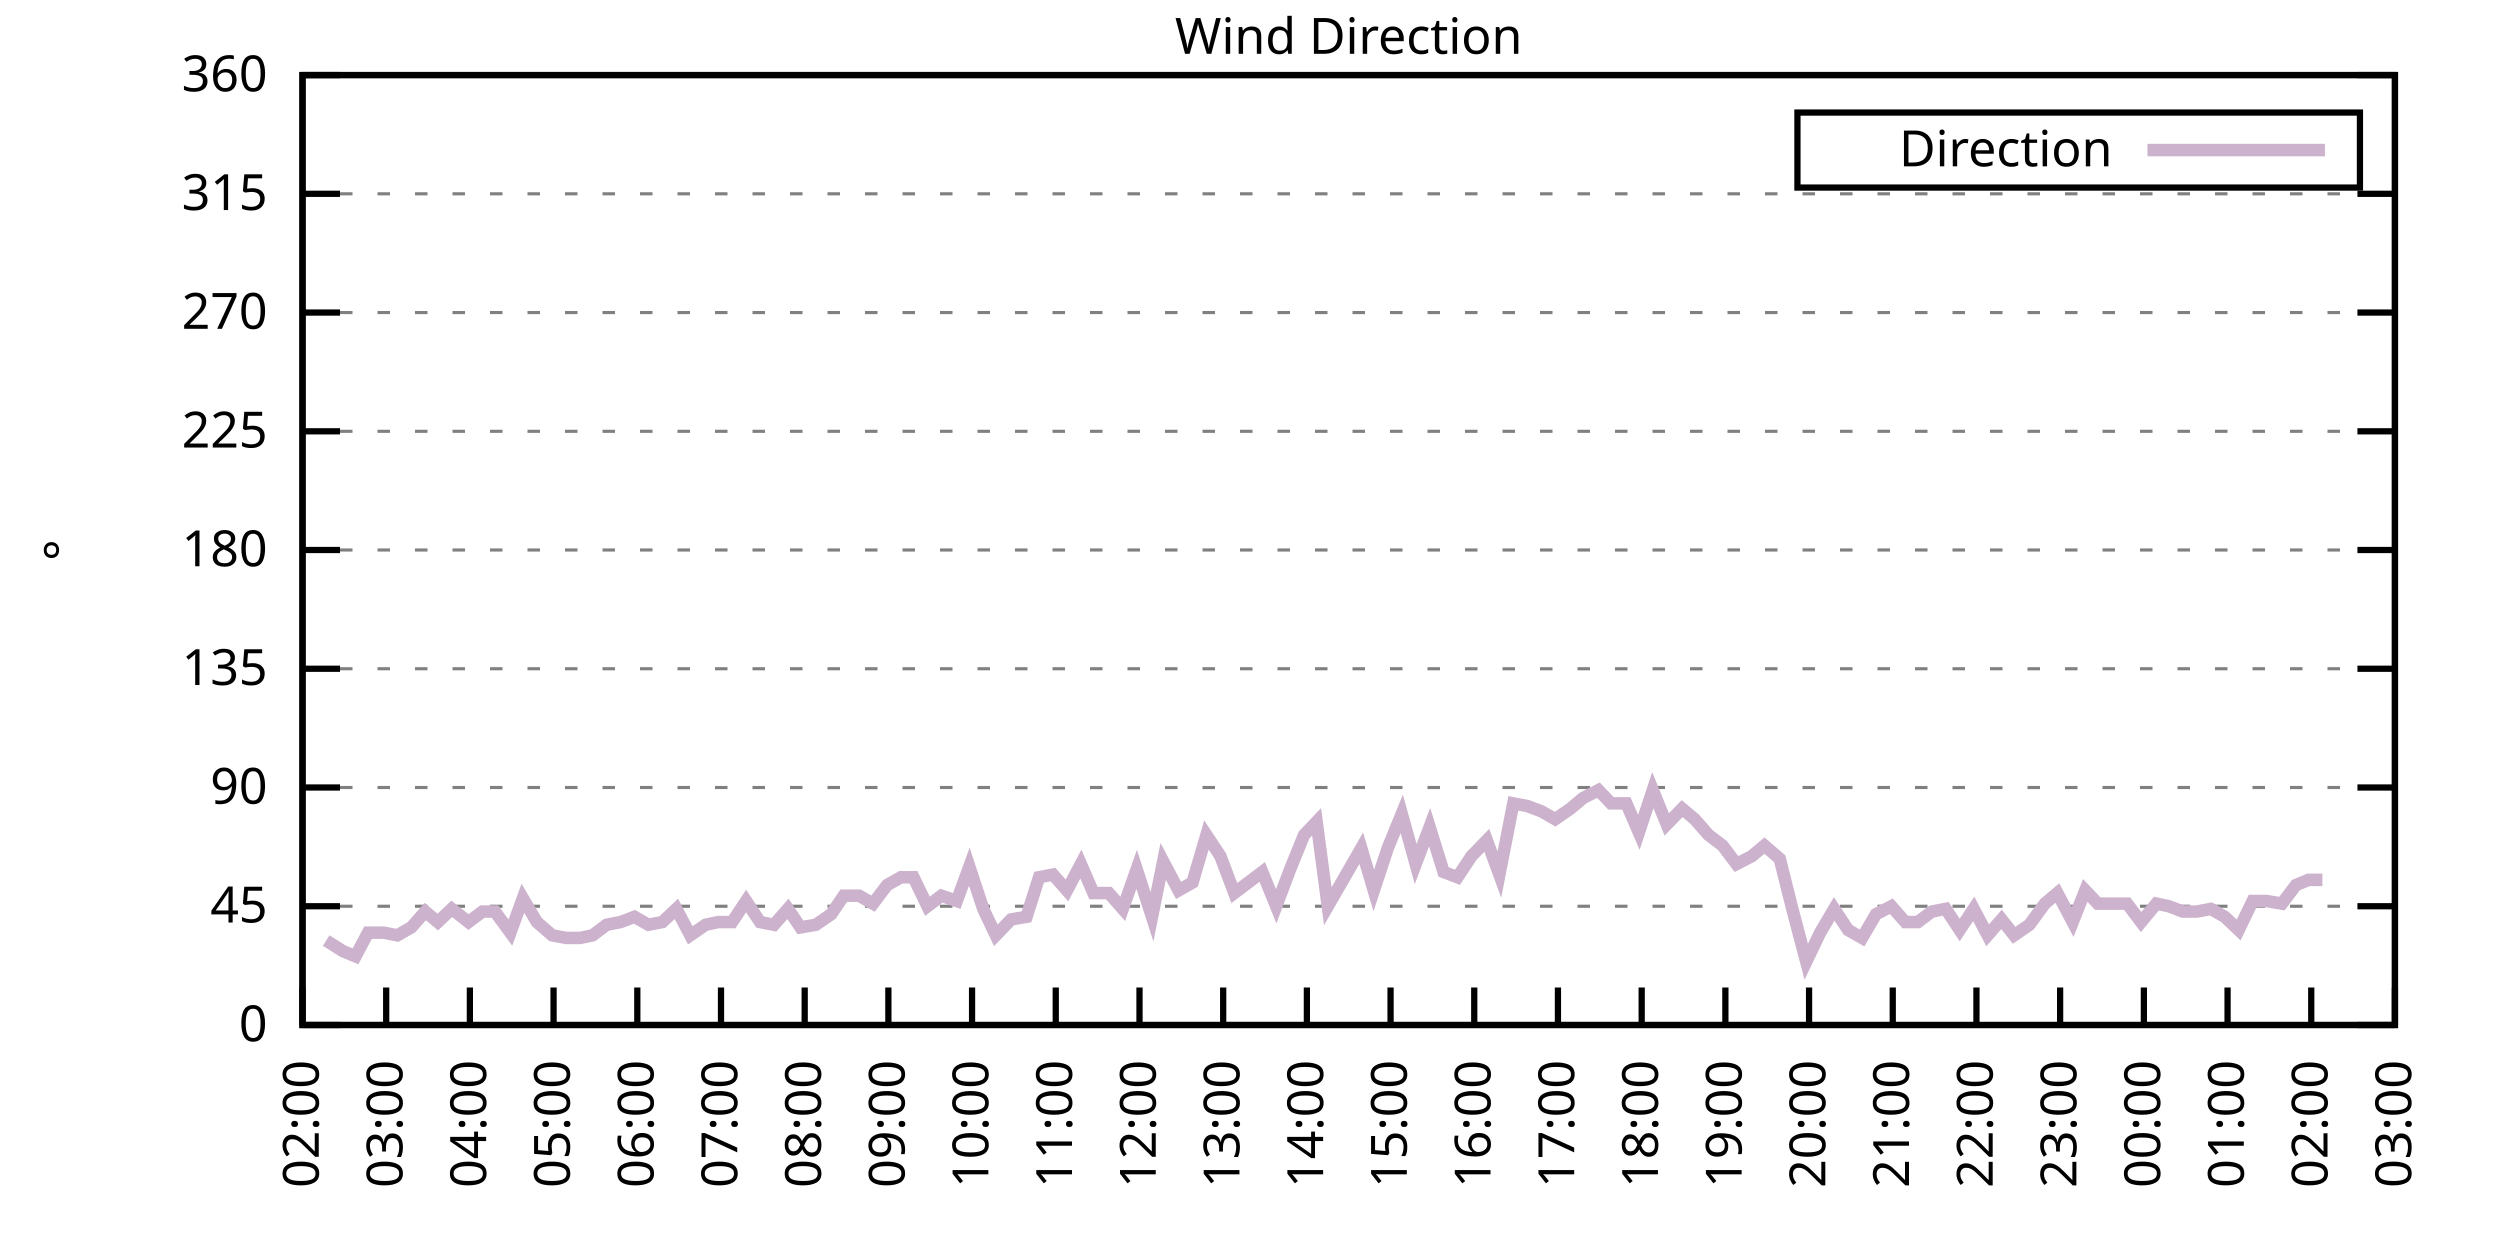
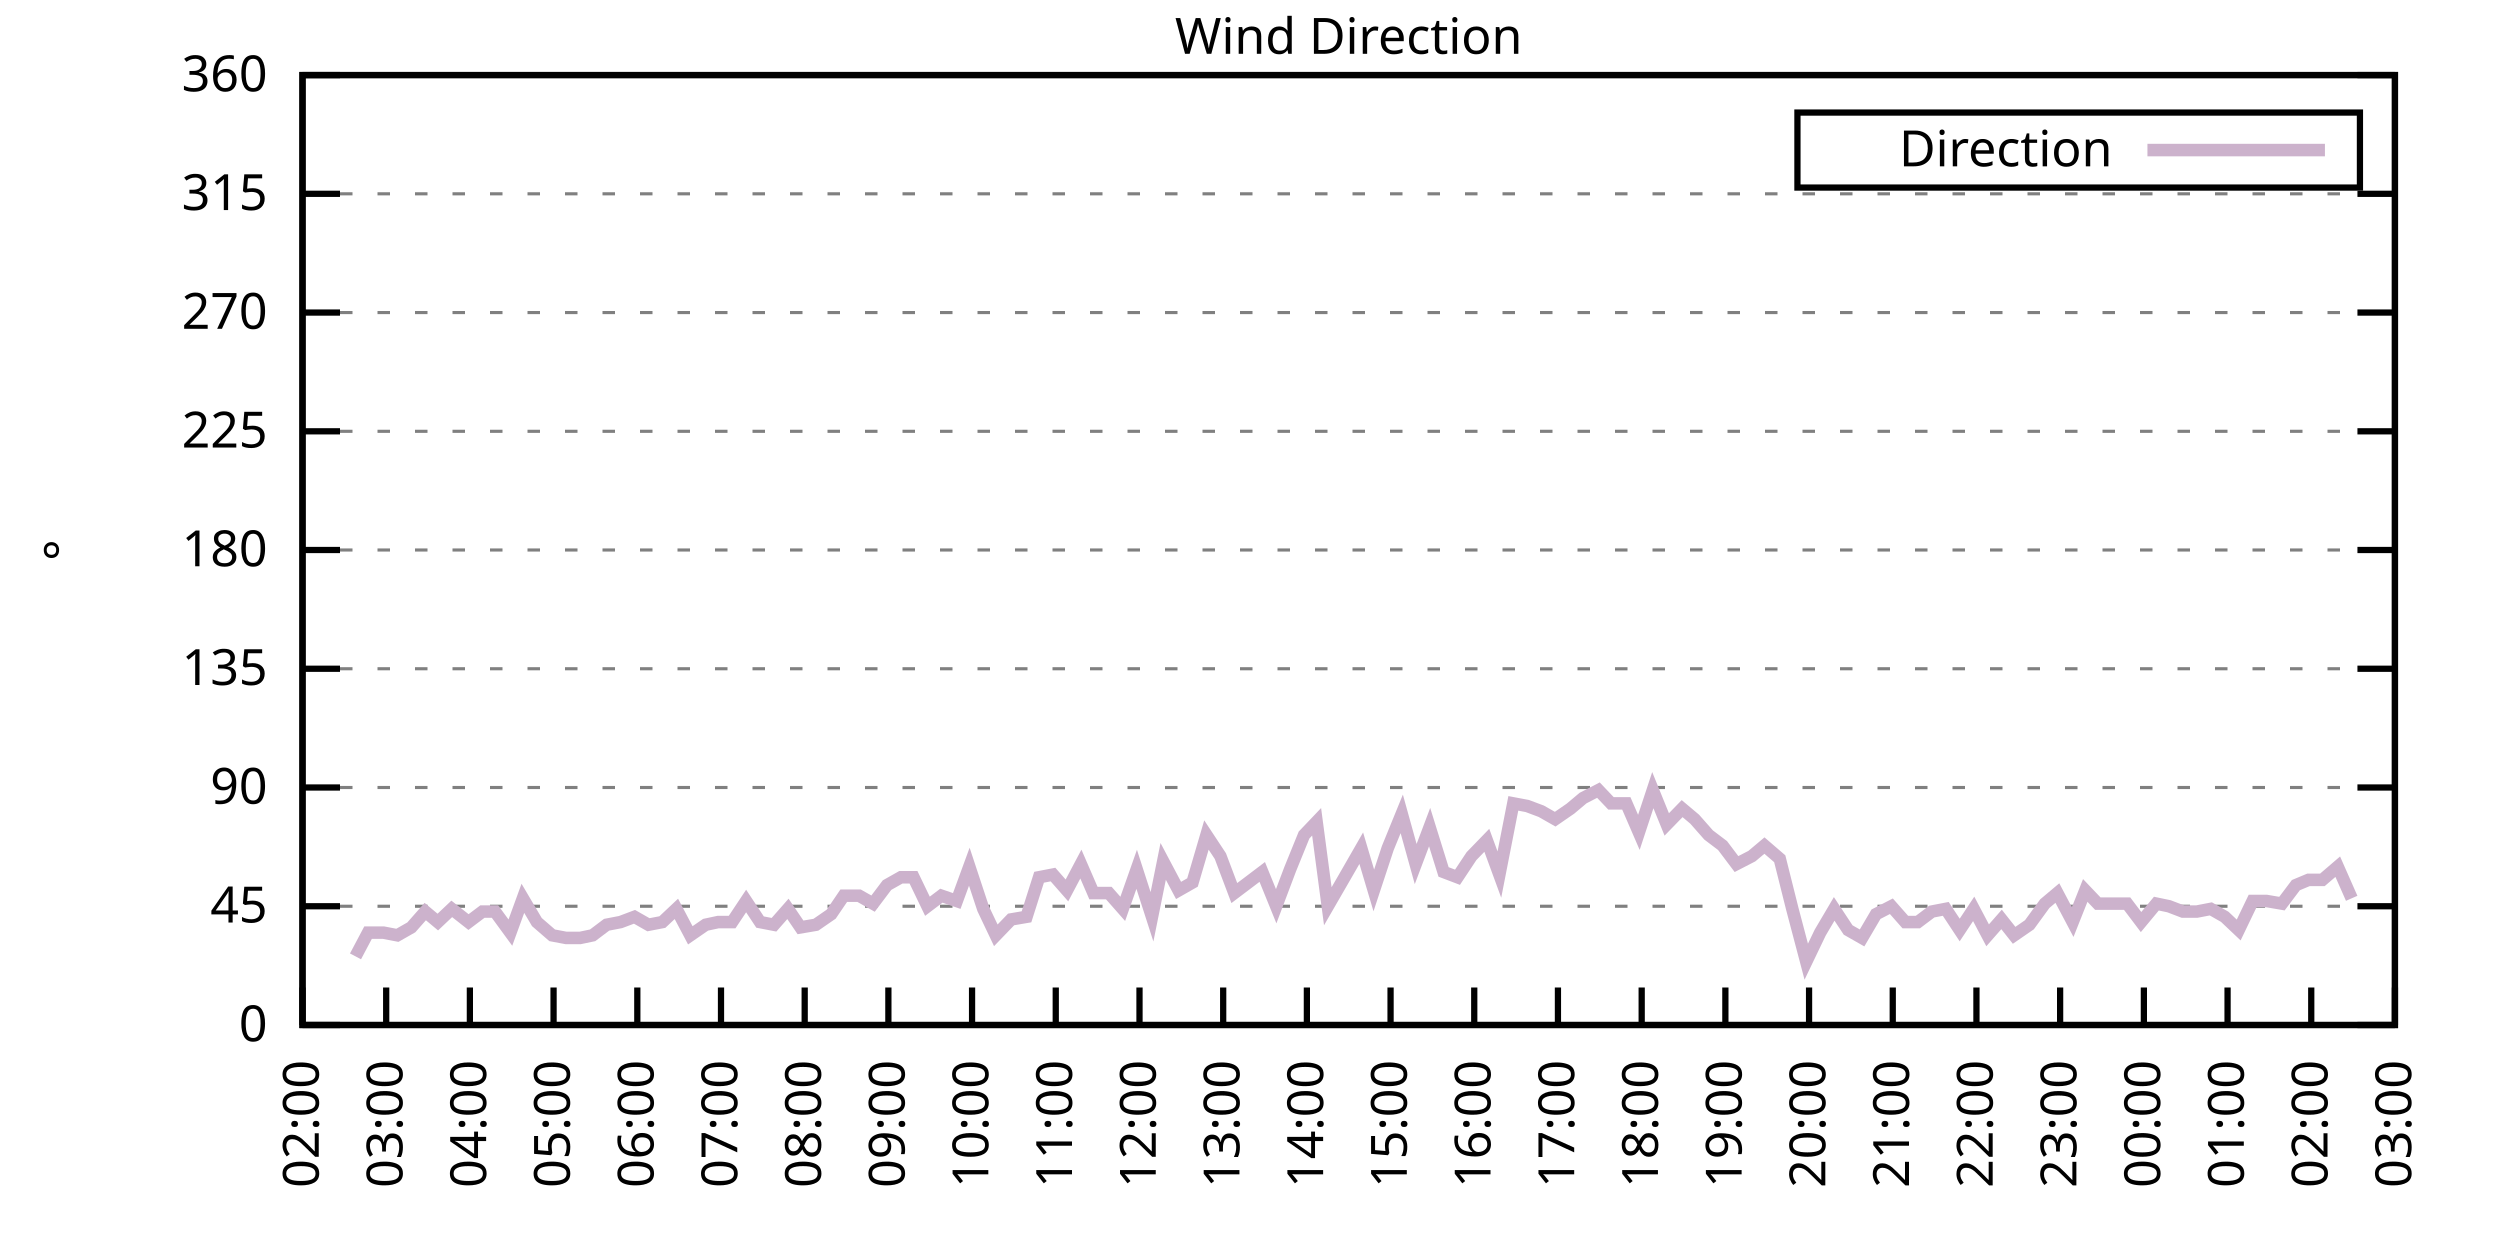
<svg xmlns="http://www.w3.org/2000/svg" xmlns:xlink="http://www.w3.org/1999/xlink" width="400" height="200" viewBox="0 0 400 200">
  <g id="gnuplot_canvas">
    <rect x="0" y="0" width="400" height="200" fill="none" />
    <defs>
      <circle id="gpDot" r="0.5" stroke-width="0.5" stroke="currentColor" />
      <path id="gpPt0" stroke-width="0.333" stroke="currentColor" d="M-1,0 h2 M0,-1 v2" />
      <path id="gpPt1" stroke-width="0.333" stroke="currentColor" d="M-1,-1 L1,1 M1,-1 L-1,1" />
      <path id="gpPt2" stroke-width="0.333" stroke="currentColor" d="M-1,0 L1,0 M0,-1 L0,1 M-1,-1 L1,1 M-1,1 L1,-1" />
      <rect id="gpPt3" stroke-width="0.333" stroke="currentColor" x="-1" y="-1" width="2" height="2" />
      <rect id="gpPt4" stroke-width="0.333" stroke="currentColor" fill="currentColor" x="-1" y="-1" width="2" height="2" />
      <circle id="gpPt5" stroke-width="0.333" stroke="currentColor" cx="0" cy="0" r="1" />
      <use xlink:href="#gpPt5" id="gpPt6" fill="currentColor" stroke="none" />
      <path id="gpPt7" stroke-width="0.333" stroke="currentColor" d="M0,-1.33 L-1.33,0.67 L1.33,0.67 z" />
      <use xlink:href="#gpPt7" id="gpPt8" fill="currentColor" stroke="none" />
      <use xlink:href="#gpPt7" id="gpPt9" stroke="currentColor" transform="rotate(180)" />
      <use xlink:href="#gpPt9" id="gpPt10" fill="currentColor" stroke="none" />
      <use xlink:href="#gpPt3" id="gpPt11" stroke="currentColor" transform="rotate(45)" />
      <use xlink:href="#gpPt11" id="gpPt12" fill="currentColor" stroke="none" />
      <path id="gpPt13" stroke-width="0.333" stroke="currentColor" d="M0,1.330 L1.265,0.411 L0.782,-1.067 L-0.782,-1.076 L-1.265,0.411 z" />
      <use xlink:href="#gpPt13" id="gpPt14" fill="currentColor" stroke="none" />
      <filter id="textbox" filterUnits="objectBoundingBox" x="0" y="0" height="1" width="1">
        <feFlood flood-color="white" flood-opacity="1" result="bgnd" />
        <feComposite in="SourceGraphic" in2="bgnd" operator="atop" />
      </filter>
      <filter id="greybox" filterUnits="objectBoundingBox" x="0" y="0" height="1" width="1">
        <feFlood flood-color="lightgrey" flood-opacity="1" result="grey" />
        <feComposite in="SourceGraphic" in2="grey" operator="atop" />
      </filter>
    </defs>
    <g fill="none" color="white" stroke="currentColor" stroke-width="1.00" stroke-linecap="butt" stroke-linejoin="miter">
</g>
    <g fill="none" color="black" stroke="currentColor" stroke-width="1.00" stroke-linecap="butt" stroke-linejoin="miter">
      <g stroke="none" shape-rendering="crispEdges">
        <polygon fill="rgb(255, 255, 255)" points="48.40,164.00 383.18,164.00 383.18,12.02 48.40,12.02 " />
      </g>
    </g>
    <g fill="none" color="black" stroke="currentColor" stroke-width="1.00" stroke-linecap="butt" stroke-linejoin="miter">
</g>
    <g fill="none" color="black" stroke="black" stroke-width="0.50" stroke-linecap="butt" stroke-linejoin="miter">
</g>
    <g fill="none" color="gray" stroke="currentColor" stroke-width="0.50" stroke-linecap="butt" stroke-linejoin="miter">
      <path stroke="gray" stroke-dasharray="2,4" class="gridline" d="M48.40,164.00 L383.19,164.00  " />
    </g>
    <g fill="none" color="gray" stroke="gray" stroke-width="1.00" stroke-linecap="butt" stroke-linejoin="miter">
</g>
    <g fill="none" color="black" stroke="currentColor" stroke-width="1.00" stroke-linecap="butt" stroke-linejoin="miter">
      <path stroke="black" d="M48.40,164.00 L54.40,164.00 M383.19,164.00 L377.19,164.00  " />
      <g transform="translate(42.80,166.60)" stroke="none" fill="black" font-family="Sans" font-size="8.00" text-anchor="end">
        <text>
          <tspan font-family="Sans"> 0</tspan>
        </text>
      </g>
    </g>
    <g fill="none" color="black" stroke="currentColor" stroke-width="1.00" stroke-linecap="butt" stroke-linejoin="miter">
</g>
    <g fill="none" color="black" stroke="black" stroke-width="0.50" stroke-linecap="butt" stroke-linejoin="miter">
</g>
    <g fill="none" color="gray" stroke="currentColor" stroke-width="0.50" stroke-linecap="butt" stroke-linejoin="miter">
      <path stroke="gray" stroke-dasharray="2,4" class="gridline" d="M48.40,145.00 L383.19,145.00  " />
    </g>
    <g fill="none" color="gray" stroke="gray" stroke-width="1.00" stroke-linecap="butt" stroke-linejoin="miter">
</g>
    <g fill="none" color="black" stroke="currentColor" stroke-width="1.00" stroke-linecap="butt" stroke-linejoin="miter">
      <path stroke="black" d="M48.40,145.00 L54.40,145.00 M383.19,145.00 L377.19,145.00  " />
      <g transform="translate(42.80,147.60)" stroke="none" fill="black" font-family="Sans" font-size="8.00" text-anchor="end">
        <text>
          <tspan font-family="Sans"> 45</tspan>
        </text>
      </g>
    </g>
    <g fill="none" color="black" stroke="currentColor" stroke-width="1.00" stroke-linecap="butt" stroke-linejoin="miter">
</g>
    <g fill="none" color="black" stroke="black" stroke-width="0.50" stroke-linecap="butt" stroke-linejoin="miter">
</g>
    <g fill="none" color="gray" stroke="currentColor" stroke-width="0.50" stroke-linecap="butt" stroke-linejoin="miter">
      <path stroke="gray" stroke-dasharray="2,4" class="gridline" d="M48.40,126.00 L383.19,126.00  " />
    </g>
    <g fill="none" color="gray" stroke="gray" stroke-width="1.00" stroke-linecap="butt" stroke-linejoin="miter">
</g>
    <g fill="none" color="black" stroke="currentColor" stroke-width="1.00" stroke-linecap="butt" stroke-linejoin="miter">
      <path stroke="black" d="M48.40,126.00 L54.40,126.00 M383.19,126.00 L377.19,126.00  " />
      <g transform="translate(42.80,128.60)" stroke="none" fill="black" font-family="Sans" font-size="8.00" text-anchor="end">
        <text>
          <tspan font-family="Sans"> 90</tspan>
        </text>
      </g>
    </g>
    <g fill="none" color="black" stroke="currentColor" stroke-width="1.00" stroke-linecap="butt" stroke-linejoin="miter">
</g>
    <g fill="none" color="black" stroke="black" stroke-width="0.50" stroke-linecap="butt" stroke-linejoin="miter">
</g>
    <g fill="none" color="gray" stroke="currentColor" stroke-width="0.50" stroke-linecap="butt" stroke-linejoin="miter">
      <path stroke="gray" stroke-dasharray="2,4" class="gridline" d="M48.40,107.00 L383.19,107.00  " />
    </g>
    <g fill="none" color="gray" stroke="gray" stroke-width="1.00" stroke-linecap="butt" stroke-linejoin="miter">
</g>
    <g fill="none" color="black" stroke="currentColor" stroke-width="1.00" stroke-linecap="butt" stroke-linejoin="miter">
      <path stroke="black" d="M48.40,107.00 L54.40,107.00 M383.19,107.00 L377.19,107.00  " />
      <g transform="translate(42.80,109.60)" stroke="none" fill="black" font-family="Sans" font-size="8.00" text-anchor="end">
        <text>
          <tspan font-family="Sans"> 135</tspan>
        </text>
      </g>
    </g>
    <g fill="none" color="black" stroke="currentColor" stroke-width="1.00" stroke-linecap="butt" stroke-linejoin="miter">
</g>
    <g fill="none" color="black" stroke="black" stroke-width="0.50" stroke-linecap="butt" stroke-linejoin="miter">
</g>
    <g fill="none" color="gray" stroke="currentColor" stroke-width="0.50" stroke-linecap="butt" stroke-linejoin="miter">
      <path stroke="gray" stroke-dasharray="2,4" class="gridline" d="M48.40,88.00 L383.19,88.00  " />
    </g>
    <g fill="none" color="gray" stroke="gray" stroke-width="1.00" stroke-linecap="butt" stroke-linejoin="miter">
</g>
    <g fill="none" color="black" stroke="currentColor" stroke-width="1.00" stroke-linecap="butt" stroke-linejoin="miter">
      <path stroke="black" d="M48.40,88.00 L54.40,88.00 M383.19,88.00 L377.19,88.00  " />
      <g transform="translate(42.80,90.60)" stroke="none" fill="black" font-family="Sans" font-size="8.00" text-anchor="end">
        <text>
          <tspan font-family="Sans"> 180</tspan>
        </text>
      </g>
    </g>
    <g fill="none" color="black" stroke="currentColor" stroke-width="1.00" stroke-linecap="butt" stroke-linejoin="miter">
</g>
    <g fill="none" color="black" stroke="black" stroke-width="0.50" stroke-linecap="butt" stroke-linejoin="miter">
</g>
    <g fill="none" color="gray" stroke="currentColor" stroke-width="0.50" stroke-linecap="butt" stroke-linejoin="miter">
      <path stroke="gray" stroke-dasharray="2,4" class="gridline" d="M48.40,69.01 L383.19,69.01  " />
    </g>
    <g fill="none" color="gray" stroke="gray" stroke-width="1.00" stroke-linecap="butt" stroke-linejoin="miter">
</g>
    <g fill="none" color="black" stroke="currentColor" stroke-width="1.00" stroke-linecap="butt" stroke-linejoin="miter">
      <path stroke="black" d="M48.40,69.01 L54.40,69.01 M383.19,69.01 L377.19,69.01  " />
      <g transform="translate(42.80,71.61)" stroke="none" fill="black" font-family="Sans" font-size="8.00" text-anchor="end">
        <text>
          <tspan font-family="Sans"> 225</tspan>
        </text>
      </g>
    </g>
    <g fill="none" color="black" stroke="currentColor" stroke-width="1.00" stroke-linecap="butt" stroke-linejoin="miter">
</g>
    <g fill="none" color="black" stroke="black" stroke-width="0.50" stroke-linecap="butt" stroke-linejoin="miter">
</g>
    <g fill="none" color="gray" stroke="currentColor" stroke-width="0.50" stroke-linecap="butt" stroke-linejoin="miter">
      <path stroke="gray" stroke-dasharray="2,4" class="gridline" d="M48.40,50.01 L383.19,50.01  " />
    </g>
    <g fill="none" color="gray" stroke="gray" stroke-width="1.00" stroke-linecap="butt" stroke-linejoin="miter">
</g>
    <g fill="none" color="black" stroke="currentColor" stroke-width="1.00" stroke-linecap="butt" stroke-linejoin="miter">
      <path stroke="black" d="M48.40,50.01 L54.40,50.01 M383.19,50.01 L377.19,50.01  " />
      <g transform="translate(42.80,52.61)" stroke="none" fill="black" font-family="Sans" font-size="8.00" text-anchor="end">
        <text>
          <tspan font-family="Sans"> 270</tspan>
        </text>
      </g>
    </g>
    <g fill="none" color="black" stroke="currentColor" stroke-width="1.00" stroke-linecap="butt" stroke-linejoin="miter">
</g>
    <g fill="none" color="black" stroke="black" stroke-width="0.50" stroke-linecap="butt" stroke-linejoin="miter">
</g>
    <g fill="none" color="gray" stroke="currentColor" stroke-width="0.50" stroke-linecap="butt" stroke-linejoin="miter">
      <path stroke="gray" stroke-dasharray="2,4" class="gridline" d="M48.40,31.01 L383.19,31.01  " />
    </g>
    <g fill="none" color="gray" stroke="gray" stroke-width="1.00" stroke-linecap="butt" stroke-linejoin="miter">
</g>
    <g fill="none" color="black" stroke="currentColor" stroke-width="1.00" stroke-linecap="butt" stroke-linejoin="miter">
      <path stroke="black" d="M48.40,31.01 L54.40,31.01 M383.19,31.01 L377.19,31.01  " />
      <g transform="translate(42.80,33.61)" stroke="none" fill="black" font-family="Sans" font-size="8.00" text-anchor="end">
        <text>
          <tspan font-family="Sans"> 315</tspan>
        </text>
      </g>
    </g>
    <g fill="none" color="black" stroke="currentColor" stroke-width="1.00" stroke-linecap="butt" stroke-linejoin="miter">
</g>
    <g fill="none" color="black" stroke="black" stroke-width="0.50" stroke-linecap="butt" stroke-linejoin="miter">
</g>
    <g fill="none" color="gray" stroke="currentColor" stroke-width="0.50" stroke-linecap="butt" stroke-linejoin="miter">
      <path stroke="gray" stroke-dasharray="2,4" class="gridline" d="M48.40,12.01 L383.19,12.01  " />
    </g>
    <g fill="none" color="gray" stroke="gray" stroke-width="1.00" stroke-linecap="butt" stroke-linejoin="miter">
</g>
    <g fill="none" color="black" stroke="currentColor" stroke-width="1.00" stroke-linecap="butt" stroke-linejoin="miter">
      <path stroke="black" d="M48.40,12.01 L54.40,12.01 M383.19,12.01 L377.19,12.01  " />
      <g transform="translate(42.80,14.61)" stroke="none" fill="black" font-family="Sans" font-size="8.00" text-anchor="end">
        <text>
          <tspan font-family="Sans"> 360</tspan>
        </text>
      </g>
    </g>
    <g fill="none" color="black" stroke="currentColor" stroke-width="1.00" stroke-linecap="butt" stroke-linejoin="miter">
      <path stroke="black" d="M48.40,164.00 L48.40,158.00  " />
      <g transform="translate(51.00,169.60) rotate(270.00)" stroke="none" fill="black" font-family="Sans" font-size="8.00" text-anchor="end">
        <text>
          <tspan font-family="Sans">02:00</tspan>
        </text>
      </g>
    </g>
    <g fill="none" color="black" stroke="currentColor" stroke-width="1.00" stroke-linecap="butt" stroke-linejoin="miter">
      <path stroke="black" d="M61.79,164.00 L61.79,158.00  " />
      <g transform="translate(64.39,169.60) rotate(270.00)" stroke="none" fill="black" font-family="Sans" font-size="8.00" text-anchor="end">
        <text>
          <tspan font-family="Sans">03:00</tspan>
        </text>
      </g>
    </g>
    <g fill="none" color="black" stroke="currentColor" stroke-width="1.00" stroke-linecap="butt" stroke-linejoin="miter">
      <path stroke="black" d="M75.18,164.00 L75.18,158.00  " />
      <g transform="translate(77.78,169.60) rotate(270.00)" stroke="none" fill="black" font-family="Sans" font-size="8.00" text-anchor="end">
        <text>
          <tspan font-family="Sans">04:00</tspan>
        </text>
      </g>
    </g>
    <g fill="none" color="black" stroke="currentColor" stroke-width="1.00" stroke-linecap="butt" stroke-linejoin="miter">
      <path stroke="black" d="M88.57,164.00 L88.57,158.00  " />
      <g transform="translate(91.17,169.60) rotate(270.00)" stroke="none" fill="black" font-family="Sans" font-size="8.00" text-anchor="end">
        <text>
          <tspan font-family="Sans">05:00</tspan>
        </text>
      </g>
    </g>
    <g fill="none" color="black" stroke="currentColor" stroke-width="1.00" stroke-linecap="butt" stroke-linejoin="miter">
      <path stroke="black" d="M101.97,164.00 L101.97,158.00  " />
      <g transform="translate(104.57,169.60) rotate(270.00)" stroke="none" fill="black" font-family="Sans" font-size="8.00" text-anchor="end">
        <text>
          <tspan font-family="Sans">06:00</tspan>
        </text>
      </g>
    </g>
    <g fill="none" color="black" stroke="currentColor" stroke-width="1.00" stroke-linecap="butt" stroke-linejoin="miter">
      <path stroke="black" d="M115.36,164.00 L115.36,158.00  " />
      <g transform="translate(117.96,169.60) rotate(270.00)" stroke="none" fill="black" font-family="Sans" font-size="8.00" text-anchor="end">
        <text>
          <tspan font-family="Sans">07:00</tspan>
        </text>
      </g>
    </g>
    <g fill="none" color="black" stroke="currentColor" stroke-width="1.00" stroke-linecap="butt" stroke-linejoin="miter">
      <path stroke="black" d="M128.75,164.00 L128.75,158.00  " />
      <g transform="translate(131.35,169.60) rotate(270.00)" stroke="none" fill="black" font-family="Sans" font-size="8.00" text-anchor="end">
        <text>
          <tspan font-family="Sans">08:00</tspan>
        </text>
      </g>
    </g>
    <g fill="none" color="black" stroke="currentColor" stroke-width="1.00" stroke-linecap="butt" stroke-linejoin="miter">
      <path stroke="black" d="M142.14,164.00 L142.14,158.00  " />
      <g transform="translate(144.74,169.60) rotate(270.00)" stroke="none" fill="black" font-family="Sans" font-size="8.00" text-anchor="end">
        <text>
          <tspan font-family="Sans">09:00</tspan>
        </text>
      </g>
    </g>
    <g fill="none" color="black" stroke="currentColor" stroke-width="1.00" stroke-linecap="butt" stroke-linejoin="miter">
      <path stroke="black" d="M155.53,164.00 L155.53,158.00  " />
      <g transform="translate(158.13,169.60) rotate(270.00)" stroke="none" fill="black" font-family="Sans" font-size="8.00" text-anchor="end">
        <text>
          <tspan font-family="Sans">10:00</tspan>
        </text>
      </g>
    </g>
    <g fill="none" color="black" stroke="currentColor" stroke-width="1.00" stroke-linecap="butt" stroke-linejoin="miter">
      <path stroke="black" d="M168.92,164.00 L168.92,158.00  " />
      <g transform="translate(171.52,169.60) rotate(270.00)" stroke="none" fill="black" font-family="Sans" font-size="8.00" text-anchor="end">
        <text>
          <tspan font-family="Sans">11:00</tspan>
        </text>
      </g>
    </g>
    <g fill="none" color="black" stroke="currentColor" stroke-width="1.00" stroke-linecap="butt" stroke-linejoin="miter">
      <path stroke="black" d="M182.32,164.00 L182.32,158.00  " />
      <g transform="translate(184.92,169.60) rotate(270.00)" stroke="none" fill="black" font-family="Sans" font-size="8.00" text-anchor="end">
        <text>
          <tspan font-family="Sans">12:00</tspan>
        </text>
      </g>
    </g>
    <g fill="none" color="black" stroke="currentColor" stroke-width="1.00" stroke-linecap="butt" stroke-linejoin="miter">
      <path stroke="black" d="M195.71,164.00 L195.71,158.00  " />
      <g transform="translate(198.31,169.60) rotate(270.00)" stroke="none" fill="black" font-family="Sans" font-size="8.00" text-anchor="end">
        <text>
          <tspan font-family="Sans">13:00</tspan>
        </text>
      </g>
    </g>
    <g fill="none" color="black" stroke="currentColor" stroke-width="1.00" stroke-linecap="butt" stroke-linejoin="miter">
      <path stroke="black" d="M209.10,164.00 L209.10,158.00  " />
      <g transform="translate(211.70,169.60) rotate(270.00)" stroke="none" fill="black" font-family="Sans" font-size="8.00" text-anchor="end">
        <text>
          <tspan font-family="Sans">14:00</tspan>
        </text>
      </g>
    </g>
    <g fill="none" color="black" stroke="currentColor" stroke-width="1.00" stroke-linecap="butt" stroke-linejoin="miter">
      <path stroke="black" d="M222.49,164.00 L222.49,158.00  " />
      <g transform="translate(225.09,169.60) rotate(270.00)" stroke="none" fill="black" font-family="Sans" font-size="8.00" text-anchor="end">
        <text>
          <tspan font-family="Sans">15:00</tspan>
        </text>
      </g>
    </g>
    <g fill="none" color="black" stroke="currentColor" stroke-width="1.00" stroke-linecap="butt" stroke-linejoin="miter">
      <path stroke="black" d="M235.88,164.00 L235.88,158.00  " />
      <g transform="translate(238.48,169.60) rotate(270.00)" stroke="none" fill="black" font-family="Sans" font-size="8.00" text-anchor="end">
        <text>
          <tspan font-family="Sans">16:00</tspan>
        </text>
      </g>
    </g>
    <g fill="none" color="black" stroke="currentColor" stroke-width="1.00" stroke-linecap="butt" stroke-linejoin="miter">
      <path stroke="black" d="M249.27,164.00 L249.27,158.00  " />
      <g transform="translate(251.87,169.60) rotate(270.00)" stroke="none" fill="black" font-family="Sans" font-size="8.00" text-anchor="end">
        <text>
          <tspan font-family="Sans">17:00</tspan>
        </text>
      </g>
    </g>
    <g fill="none" color="black" stroke="currentColor" stroke-width="1.00" stroke-linecap="butt" stroke-linejoin="miter">
      <path stroke="black" d="M262.67,164.00 L262.67,158.00  " />
      <g transform="translate(265.27,169.60) rotate(270.00)" stroke="none" fill="black" font-family="Sans" font-size="8.00" text-anchor="end">
        <text>
          <tspan font-family="Sans">18:00</tspan>
        </text>
      </g>
    </g>
    <g fill="none" color="black" stroke="currentColor" stroke-width="1.00" stroke-linecap="butt" stroke-linejoin="miter">
      <path stroke="black" d="M276.06,164.00 L276.06,158.00  " />
      <g transform="translate(278.66,169.60) rotate(270.00)" stroke="none" fill="black" font-family="Sans" font-size="8.00" text-anchor="end">
        <text>
          <tspan font-family="Sans">19:00</tspan>
        </text>
      </g>
    </g>
    <g fill="none" color="black" stroke="currentColor" stroke-width="1.00" stroke-linecap="butt" stroke-linejoin="miter">
      <path stroke="black" d="M289.45,164.00 L289.45,158.00  " />
      <g transform="translate(292.05,169.60) rotate(270.00)" stroke="none" fill="black" font-family="Sans" font-size="8.00" text-anchor="end">
        <text>
          <tspan font-family="Sans">20:00</tspan>
        </text>
      </g>
    </g>
    <g fill="none" color="black" stroke="currentColor" stroke-width="1.00" stroke-linecap="butt" stroke-linejoin="miter">
      <path stroke="black" d="M302.84,164.00 L302.84,158.00  " />
      <g transform="translate(305.44,169.60) rotate(270.00)" stroke="none" fill="black" font-family="Sans" font-size="8.00" text-anchor="end">
        <text>
          <tspan font-family="Sans">21:00</tspan>
        </text>
      </g>
    </g>
    <g fill="none" color="black" stroke="currentColor" stroke-width="1.00" stroke-linecap="butt" stroke-linejoin="miter">
      <path stroke="black" d="M316.23,164.00 L316.23,158.00  " />
      <g transform="translate(318.83,169.60) rotate(270.00)" stroke="none" fill="black" font-family="Sans" font-size="8.00" text-anchor="end">
        <text>
          <tspan font-family="Sans">22:00</tspan>
        </text>
      </g>
    </g>
    <g fill="none" color="black" stroke="currentColor" stroke-width="1.00" stroke-linecap="butt" stroke-linejoin="miter">
      <path stroke="black" d="M329.62,164.00 L329.62,158.00  " />
      <g transform="translate(332.22,169.60) rotate(270.00)" stroke="none" fill="black" font-family="Sans" font-size="8.00" text-anchor="end">
        <text>
          <tspan font-family="Sans">23:00</tspan>
        </text>
      </g>
    </g>
    <g fill="none" color="black" stroke="currentColor" stroke-width="1.00" stroke-linecap="butt" stroke-linejoin="miter">
      <path stroke="black" d="M343.02,164.00 L343.02,158.00  " />
      <g transform="translate(345.62,169.60) rotate(270.00)" stroke="none" fill="black" font-family="Sans" font-size="8.00" text-anchor="end">
        <text>
          <tspan font-family="Sans">00:00</tspan>
        </text>
      </g>
    </g>
    <g fill="none" color="black" stroke="currentColor" stroke-width="1.00" stroke-linecap="butt" stroke-linejoin="miter">
      <path stroke="black" d="M356.41,164.00 L356.41,158.00  " />
      <g transform="translate(359.01,169.60) rotate(270.00)" stroke="none" fill="black" font-family="Sans" font-size="8.00" text-anchor="end">
        <text>
          <tspan font-family="Sans">01:00</tspan>
        </text>
      </g>
    </g>
    <g fill="none" color="black" stroke="currentColor" stroke-width="1.00" stroke-linecap="butt" stroke-linejoin="miter">
      <path stroke="black" d="M369.80,164.00 L369.80,158.00  " />
      <g transform="translate(372.40,169.60) rotate(270.00)" stroke="none" fill="black" font-family="Sans" font-size="8.00" text-anchor="end">
        <text>
          <tspan font-family="Sans">02:00</tspan>
        </text>
      </g>
    </g>
    <g fill="none" color="black" stroke="currentColor" stroke-width="1.00" stroke-linecap="butt" stroke-linejoin="miter">
      <path stroke="black" d="M383.19,164.00 L383.19,158.00  " />
      <g transform="translate(385.79,169.60) rotate(270.00)" stroke="none" fill="black" font-family="Sans" font-size="8.00" text-anchor="end">
        <text>
          <tspan font-family="Sans">03:00</tspan>
        </text>
      </g>
    </g>
    <g fill="none" color="black" stroke="currentColor" stroke-width="1.00" stroke-linecap="butt" stroke-linejoin="miter">
</g>
    <g fill="none" color="black" stroke="currentColor" stroke-width="1.00" stroke-linecap="butt" stroke-linejoin="miter">
      <path stroke="black" d="M48.40,12.01 L48.40,164.00 L383.19,164.00 L383.19,12.01 L48.40,12.01 Z  " />
    </g>
    <g fill="none" color="black" stroke="currentColor" stroke-width="1.00" stroke-linecap="butt" stroke-linejoin="miter">
</g>
    <g fill="none" color="black" stroke="currentColor" stroke-width="1.00" stroke-linecap="butt" stroke-linejoin="miter">
      <path stroke="black" d="M287.59,30.01 L287.59,18.01 L377.59,18.01 L377.59,30.01 L287.59,30.01 Z  " />
    </g>
    <g id="Wind_direction_plot_1">
      <g fill="none" color="white" stroke="black" stroke-width="2.00" stroke-linecap="butt" stroke-linejoin="miter">
</g>
      <g fill="none" color="black" stroke="currentColor" stroke-width="2.00" stroke-linecap="butt" stroke-linejoin="miter">
        <g transform="translate(337.99,26.61)" stroke="none" fill="black" font-family="Sans" font-size="8.00" text-anchor="end">
          <text>
            <tspan font-family="Sans">Direction</tspan>
          </text>
        </g>
      </g>
      <g fill="none" color="black" stroke="currentColor" stroke-width="2.00" stroke-linecap="butt" stroke-linejoin="miter">
-         <path stroke="rgb(204, 178, 204)" d="M343.59,24.01 L371.99,24.01 M52.19,150.49 L54.87,152.18 L56.88,153.02 L58.89,149.22 L61.35,149.22 L63.58,149.65   L65.81,148.38 L68.04,145.85 L70.05,147.53 L72.28,145.42 L74.96,147.53 L77.19,145.85 L79.20,145.85 L81.66,149.22   L83.66,143.73 L85.90,147.53 L88.35,149.65 L90.58,150.07 L92.82,150.07 L94.82,149.65 L97.06,147.96 L99.29,147.53   L101.52,146.69 L103.75,147.96 L105.98,147.53 L108.22,145.42 L110.45,149.65 L112.90,147.96 L114.91,147.53 L117.14,147.53   L119.38,144.16 L121.61,147.53 L123.84,147.96 L126.07,145.42 L128.08,148.38 L130.54,147.96 L132.99,146.27 L135.00,143.31   L137.45,143.31 L139.69,144.58 L141.92,141.62 L144.15,140.36 L146.16,140.36 L148.39,145.00 L150.62,143.31 L153.08,144.16   L155.09,138.67 L157.32,145.42 L159.33,149.65 L161.78,147.11 L164.24,146.69 L166.25,140.36 L168.48,139.93 L170.71,142.47   L172.94,138.25 L174.95,142.89 L177.41,142.89 L179.64,145.42 L181.87,139.09 L184.32,146.69 L186.11,137.82 L188.57,142.47   L190.80,141.20 L193.03,133.60 L195.26,136.98 L197.49,142.89 L199.73,141.20 L201.96,139.51 L204.19,145.00 L206.42,139.09   L208.65,133.60 L210.66,131.49 L212.45,145.00 L215.13,140.36 L217.80,135.71 L219.81,142.47 L222.04,135.71 L224.28,130.22   L226.51,138.25 L228.74,132.34 L230.97,139.51 L233.20,140.36 L235.44,136.98 L237.89,134.45 L239.90,139.93 L242.13,128.54   L244.36,128.96 L246.60,129.80 L248.83,131.07 L251.28,129.38 L253.29,127.69 L255.75,126.42 L257.76,128.54 L260.21,128.54   L262.22,133.18 L264.45,126.42 L266.68,131.91 L269.14,129.38 L271.15,131.07 L273.38,133.60 L275.61,135.29 L277.84,138.25   L280.30,136.98 L282.31,135.29 L284.76,137.40 L286.77,145.42 L289.00,153.87 L291.23,149.22 L293.47,145.42 L295.70,148.80   L297.93,150.07 L300.16,146.27 L302.62,145.00 L304.85,147.53 L306.86,147.53 L309.09,145.85 L311.32,145.42 L313.55,148.80   L315.79,145.42 L318.02,149.65 L320.25,147.11 L322.26,149.65 L324.71,147.96 L327.17,144.58 L329.18,142.89 L331.63,147.53   L333.64,142.47 L335.65,144.58 L338.10,144.58 L340.34,144.58 L342.57,147.53 L345.02,144.58 L347.03,145.00 L349.26,145.85   L351.50,145.85 L353.73,145.42 L355.96,146.69 L358.19,148.80 L360.42,144.16 L362.66,144.16 L365.11,144.58 L367.34,141.62   L369.35,140.78 L371.58,140.78  " />
+         <path stroke="rgb(204, 178, 204)" d="M343.59,24.01 L371.99,24.01 M56.88,153.02 L58.89,149.22 L61.35,149.22 L63.58,149.65 L65.81,148.38 L68.04,145.85   L70.05,147.53 L72.28,145.42 L74.96,147.53 L77.19,145.85 L79.20,145.85 L81.66,149.22 L83.66,143.73 L85.90,147.53   L88.35,149.65 L90.58,150.07 L92.82,150.07 L94.82,149.65 L97.06,147.96 L99.29,147.53 L101.52,146.69 L103.75,147.96   L105.98,147.53 L108.22,145.42 L110.45,149.65 L112.90,147.96 L114.91,147.53 L117.14,147.53 L119.38,144.16 L121.61,147.53   L123.84,147.96 L126.07,145.42 L128.08,148.38 L130.54,147.96 L132.99,146.27 L135.00,143.31 L137.45,143.31 L139.69,144.58   L141.92,141.62 L144.15,140.36 L146.16,140.36 L148.39,145.00 L150.62,143.31 L153.08,144.16 L155.09,138.67 L157.32,145.42   L159.33,149.65 L161.78,147.11 L164.24,146.69 L166.25,140.36 L168.48,139.93 L170.71,142.47 L172.94,138.25 L174.95,142.89   L177.41,142.89 L179.64,145.42 L181.87,139.09 L184.32,146.69 L186.11,137.82 L188.57,142.47 L190.80,141.20 L193.03,133.60   L195.26,136.98 L197.49,142.89 L199.73,141.20 L201.96,139.51 L204.19,145.00 L206.42,139.09 L208.65,133.60 L210.66,131.49   L212.45,145.00 L215.13,140.36 L217.80,135.71 L219.81,142.47 L222.04,135.71 L224.28,130.22 L226.51,138.25 L228.74,132.34   L230.97,139.51 L233.20,140.36 L235.44,136.98 L237.89,134.45 L239.90,139.93 L242.13,128.54 L244.36,128.96 L246.60,129.80   L248.83,131.07 L251.28,129.38 L253.29,127.69 L255.75,126.42 L257.76,128.54 L260.21,128.54 L262.22,133.18 L264.45,126.42   L266.68,131.91 L269.14,129.38 L271.15,131.07 L273.38,133.60 L275.61,135.29 L277.84,138.25 L280.30,136.98 L282.31,135.29   L284.76,137.40 L286.77,145.42 L289.00,153.87 L291.23,149.22 L293.47,145.42 L295.70,148.80 L297.93,150.07 L300.16,146.27   L302.62,145.00 L304.85,147.53 L306.86,147.53 L309.09,145.85 L311.32,145.42 L313.55,148.80 L315.79,145.42 L318.02,149.65   L320.25,147.11 L322.26,149.65 L324.71,147.96 L327.17,144.58 L329.18,142.89 L331.63,147.53 L333.64,142.47 L335.65,144.58   L338.10,144.58 L340.34,144.58 L342.57,147.53 L345.02,144.58 L347.03,145.00 L349.26,145.85 L351.50,145.85 L353.73,145.42   L355.96,146.69 L358.19,148.80 L360.42,144.16 L362.66,144.16 L365.11,144.58 L367.34,141.62 L369.35,140.78 L371.58,140.78   L374.04,138.67 L376.27,143.73  " />
      </g>
    </g>
    <g fill="none" color="black" stroke="currentColor" stroke-width="2.00" stroke-linecap="butt" stroke-linejoin="miter">
</g>
    <g fill="none" color="black" stroke="black" stroke-width="1.00" stroke-linecap="butt" stroke-linejoin="miter">
</g>
    <g fill="none" color="black" stroke="currentColor" stroke-width="1.00" stroke-linecap="butt" stroke-linejoin="miter">
      <path stroke="black" d="M48.40,12.01 L48.40,164.00 L383.19,164.00 L383.19,12.01 L48.40,12.01 Z  " />
      <g transform="translate(12.80,88.01) rotate(270.00)" stroke="none" fill="black" font-family="Sans" font-size="8.00" text-anchor="middle">
        <text>
          <tspan font-family="Sans">°</tspan>
        </text>
      </g>
    </g>
    <g fill="none" color="black" stroke="currentColor" stroke-width="1.00" stroke-linecap="butt" stroke-linejoin="miter">
</g>
    <g fill="none" color="black" stroke="currentColor" stroke-width="1.00" stroke-linecap="butt" stroke-linejoin="miter">
      <g transform="translate(215.79,8.61)" stroke="none" fill="black" font-family="Sans" font-size="8.00" text-anchor="middle">
        <text>
          <tspan font-family="Sans">Wind Direction</tspan>
        </text>
      </g>
    </g>
    <g fill="none" color="black" stroke="currentColor" stroke-width="1.00" stroke-linecap="butt" stroke-linejoin="miter">
</g>
  </g>
</svg>
